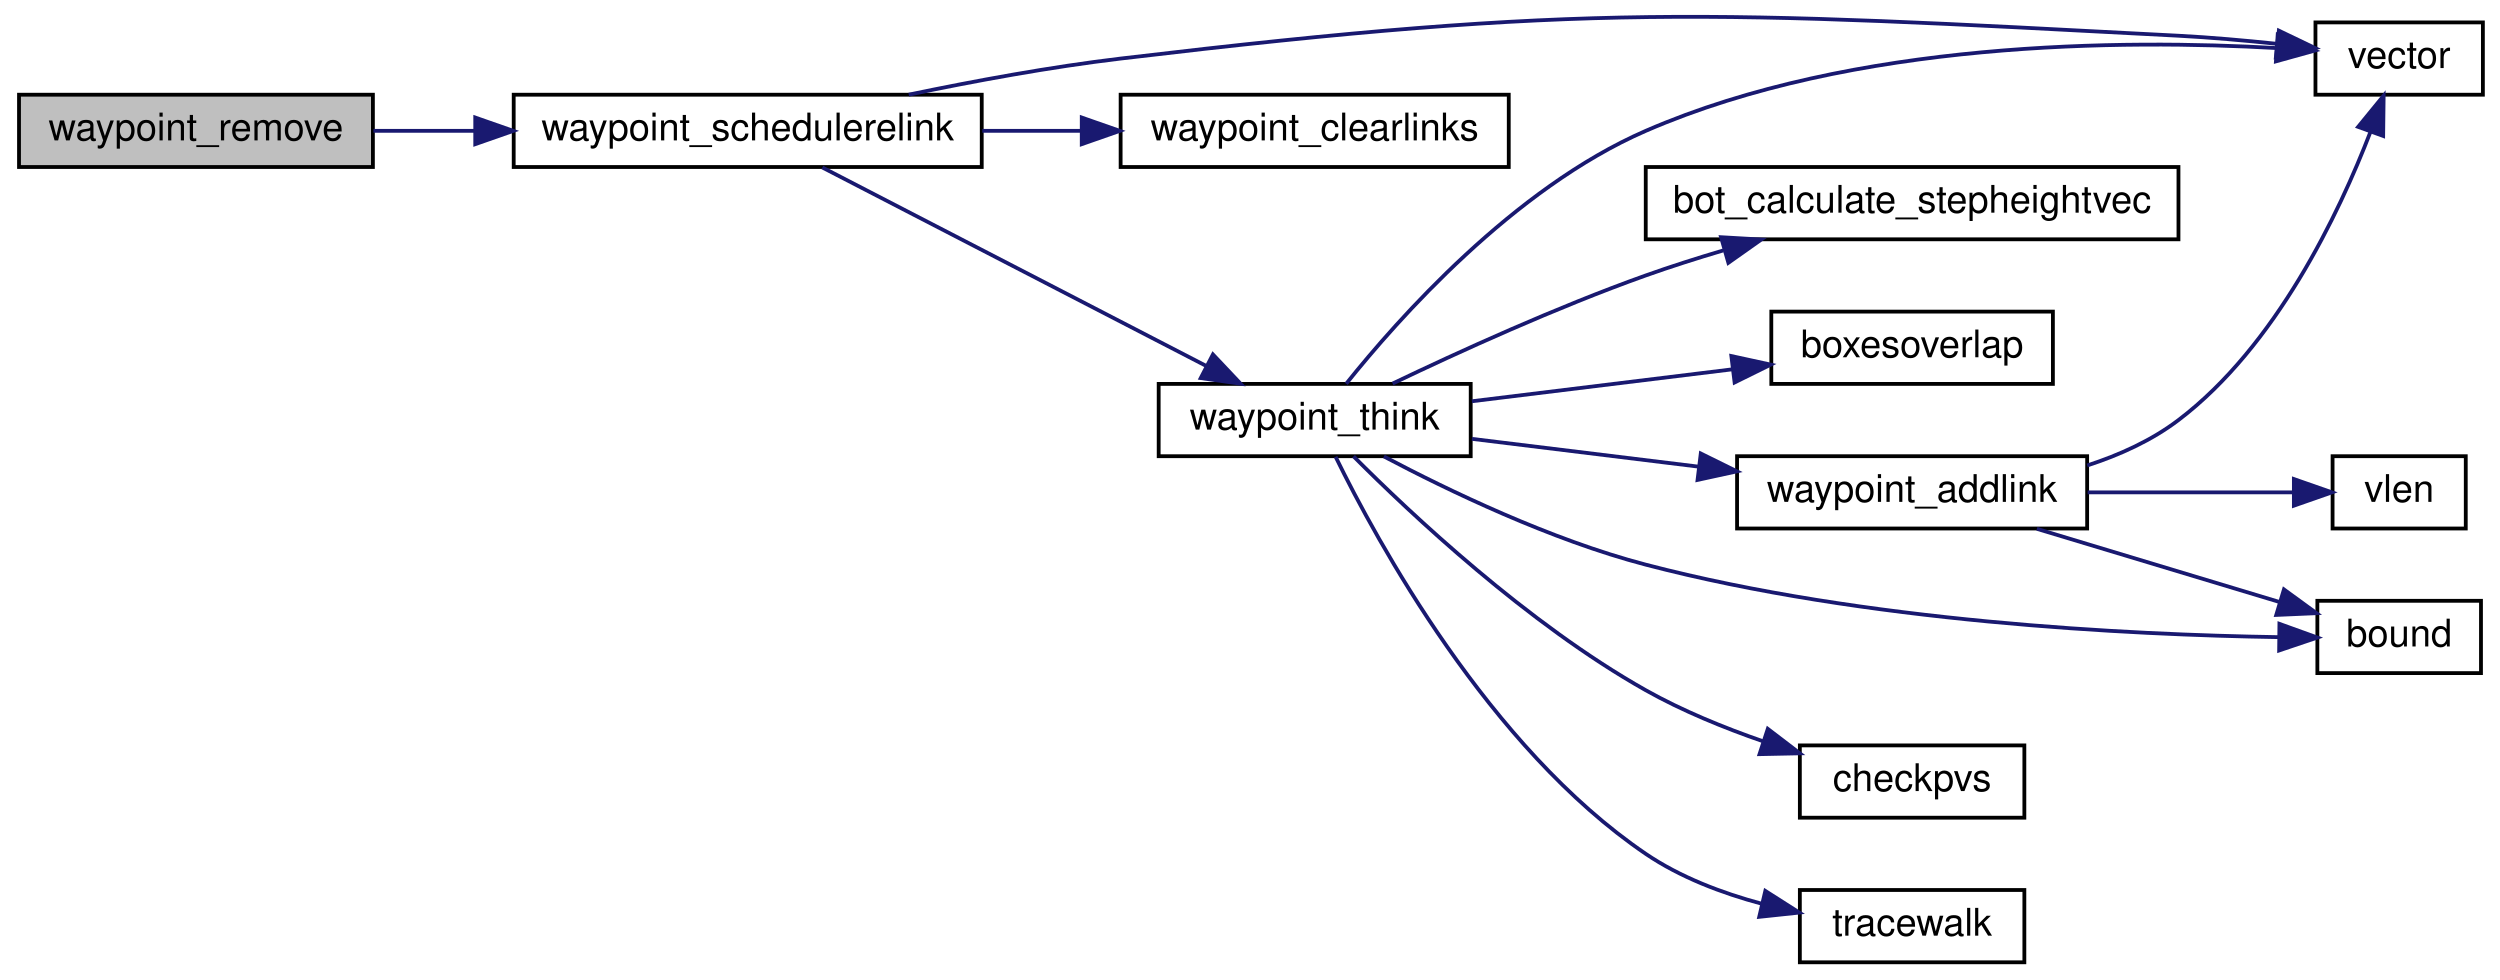
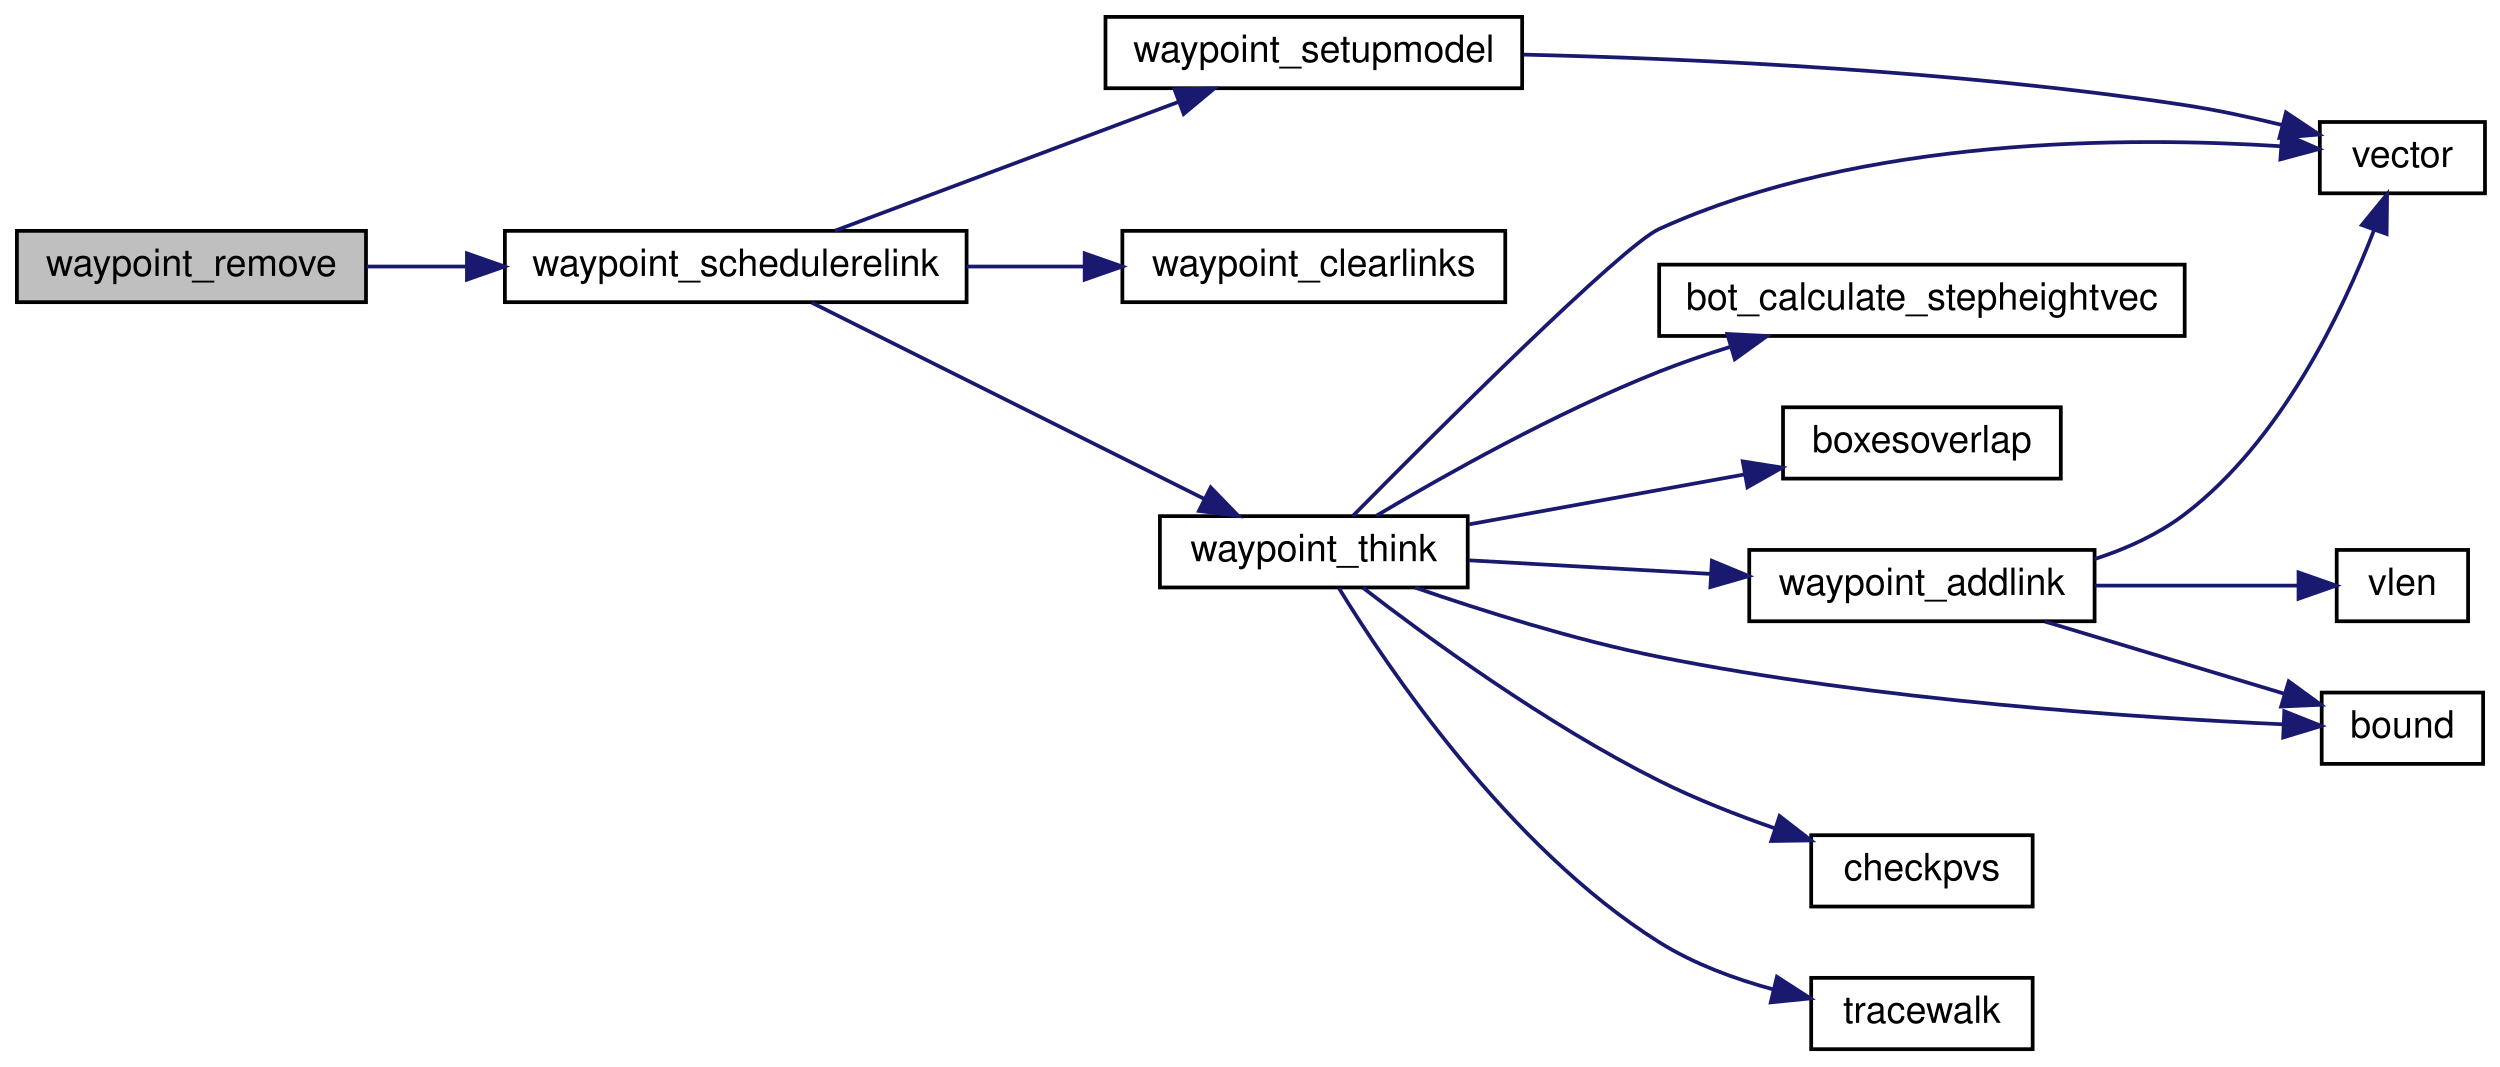
- <svg xmlns="http://www.w3.org/2000/svg" xmlns:xlink="http://www.w3.org/1999/xlink" width="656pt" height="257pt" viewBox="0.00 0.00 656.00 257.39">
-   <g id="graph0" class="graph" transform="scale(1 1) rotate(0) translate(4 253.39)">
+ <svg xmlns="http://www.w3.org/2000/svg" xmlns:xlink="http://www.w3.org/1999/xlink" width="666pt" height="284pt" viewBox="0.00 0.00 666.00 284.00">
+   <g id="graph0" class="graph" transform="scale(1 1) rotate(0) translate(4 280)">
    <g id="node1" class="node">
-       <polygon fill="#bfbfbf" stroke="black" points="0.5,-209.5 0.5,-228.5 93.5,-228.5 93.5,-209.5 0.5,-209.5" />
-       <text text-anchor="middle" x="47" y="-216.5" font-family="Helvetica,sans-Serif" font-size="10.00">waypoint_remove</text>
+       <polygon fill="#bfbfbf" stroke="black" points="0.5,-199.5 0.5,-218.5 93.5,-218.5 93.5,-199.5 0.5,-199.5" />
+       <text text-anchor="middle" x="47" y="-206.5" font-family="Helvetica,sans-Serif" font-size="10.00">waypoint_remove</text>
    </g>
    <g id="node2" class="node">
      <g id="a_node2">
        <a xlink:href="../../d7/dc4/waypoints_8qc.html#a7b401ce3982d2ff32e2581b69ce746b5" target="_top" xlink:title="waypoint_schedulerelink">
-           <polygon fill="none" stroke="black" points="130.5,-209.5 130.5,-228.5 253.5,-228.5 253.5,-209.5 130.5,-209.5" />
-           <text text-anchor="middle" x="192" y="-216.5" font-family="Helvetica,sans-Serif" font-size="10.00">waypoint_schedulerelink</text>
+           <polygon fill="none" stroke="black" points="130.5,-199.5 130.5,-218.5 253.5,-218.5 253.5,-199.5 130.5,-199.5" />
+           <text text-anchor="middle" x="192" y="-206.5" font-family="Helvetica,sans-Serif" font-size="10.00">waypoint_schedulerelink</text>
        </a>
      </g>
    </g>
    <g id="edge1" class="edge">
-       <path fill="none" stroke="midnightblue" d="M93.639,-219C102.132,-219 111.187,-219 120.226,-219" />
-       <polygon fill="midnightblue" stroke="midnightblue" points="120.395,-222.5 130.395,-219 120.395,-215.5 120.395,-222.5" />
+       <path fill="none" stroke="midnightblue" d="M93.639,-209C102.132,-209 111.187,-209 120.226,-209" />
+       <polygon fill="midnightblue" stroke="midnightblue" points="120.395,-212.5 130.395,-209 120.395,-205.5 120.395,-212.5" />
    </g>
    <g id="node3" class="node">
      <g id="a_node3">
-         <a xlink:href="../../d4/d0c/csprogsdefs_8qc.html#a4f0b78b1785821ba47129edb68e70f9e" target="_top" xlink:title="vector">
-           <polygon fill="none" stroke="black" points="604,-228.5 604,-247.5 648,-247.5 648,-228.5 604,-228.5" />
-           <text text-anchor="middle" x="626" y="-235.5" font-family="Helvetica,sans-Serif" font-size="10.00">vector</text>
+         <a xlink:href="../../d7/dc4/waypoints_8qc.html#abb264e1745062ac2ad6d46a0b8c5e6c9" target="_top" xlink:title="waypoint_setupmodel">
+           <polygon fill="none" stroke="black" points="290.5,-256.5 290.5,-275.5 401.5,-275.5 401.5,-256.5 290.5,-256.5" />
+           <text text-anchor="middle" x="346" y="-263.5" font-family="Helvetica,sans-Serif" font-size="10.00">waypoint_setupmodel</text>
        </a>
      </g>
    </g>
    <g id="edge2" class="edge">
-       <path fill="none" stroke="midnightblue" d="M234.322,-228.513C251.457,-232.086 271.597,-235.81 290,-238 412.719,-252.603 444.586,-250.478 568,-244 576.384,-243.56 585.434,-242.758 593.799,-241.881" />
-       <polygon fill="midnightblue" stroke="midnightblue" points="594.377,-245.338 603.928,-240.751 593.601,-238.381 594.377,-245.338" />
+       <path fill="none" stroke="midnightblue" d="M218.441,-218.541C243.54,-227.953 282.104,-242.414 310.066,-252.9" />
+       <polygon fill="midnightblue" stroke="midnightblue" points="308.883,-256.194 319.476,-256.428 311.341,-249.64 308.883,-256.194" />
+     </g>
+     <g id="node5" class="node">
+       <g id="a_node5">
+         <a xlink:href="../../d7/dc4/waypoints_8qc.html#a38265f752edbe2d8e696ad0c88fff34d" target="_top" xlink:title="waypoint_clearlinks">
+           <polygon fill="none" stroke="black" points="295,-199.5 295,-218.5 397,-218.5 397,-199.5 295,-199.5" />
+           <text text-anchor="middle" x="346" y="-206.5" font-family="Helvetica,sans-Serif" font-size="10.00">waypoint_clearlinks</text>
+         </a>
+       </g>
+     </g>
+     <g id="edge4" class="edge">
+       <path fill="none" stroke="midnightblue" d="M253.511,-209C263.818,-209 274.523,-209 284.821,-209" />
+       <polygon fill="midnightblue" stroke="midnightblue" points="284.955,-212.5 294.955,-209 284.955,-205.5 284.955,-212.5" />
+     </g>
+     <g id="node6" class="node">
+       <g id="a_node6">
+         <a xlink:href="../../d7/dc4/waypoints_8qc.html#a7ab4015afd0d98a36207a9186a62d127" target="_top" xlink:title="waypoint_think">
+           <polygon fill="none" stroke="black" points="305,-123.5 305,-142.5 387,-142.5 387,-123.5 305,-123.5" />
+           <text text-anchor="middle" x="346" y="-130.5" font-family="Helvetica,sans-Serif" font-size="10.00">waypoint_think</text>
+         </a>
+       </g>
+     </g>
+     <g id="edge5" class="edge">
+       <path fill="none" stroke="midnightblue" d="M212.251,-199.375C238.634,-186.183 286.214,-162.393 316.668,-147.166" />
+       <polygon fill="midnightblue" stroke="midnightblue" points="318.526,-150.15 325.905,-142.547 315.396,-143.889 318.526,-150.15" />
    </g>
    <g id="node4" class="node">
      <g id="a_node4">
-         <a xlink:href="../../d7/dc4/waypoints_8qc.html#a38265f752edbe2d8e696ad0c88fff34d" target="_top" xlink:title="waypoint_clearlinks">
-           <polygon fill="none" stroke="black" points="290,-209.5 290,-228.5 392,-228.5 392,-209.5 290,-209.5" />
-           <text text-anchor="middle" x="341" y="-216.5" font-family="Helvetica,sans-Serif" font-size="10.00">waypoint_clearlinks</text>
+         <a xlink:href="../../d4/d0c/csprogsdefs_8qc.html#a4f0b78b1785821ba47129edb68e70f9e" target="_top" xlink:title="vector">
+           <polygon fill="none" stroke="black" points="614,-228.5 614,-247.5 658,-247.5 658,-228.5 614,-228.5" />
+           <text text-anchor="middle" x="636" y="-235.5" font-family="Helvetica,sans-Serif" font-size="10.00">vector</text>
        </a>
      </g>
    </g>
    <g id="edge3" class="edge">
-       <path fill="none" stroke="midnightblue" d="M253.639,-219C262.186,-219 270.971,-219 279.515,-219" />
-       <polygon fill="midnightblue" stroke="midnightblue" points="279.784,-222.5 289.784,-219 279.784,-215.5 279.784,-222.5" />
-     </g>
-     <g id="node5" class="node">
-       <g id="a_node5">
-         <a xlink:href="../../d7/dc4/waypoints_8qc.html#a7ab4015afd0d98a36207a9186a62d127" target="_top" xlink:title="waypoint_think">
-           <polygon fill="none" stroke="black" points="300,-133.5 300,-152.5 382,-152.5 382,-133.5 300,-133.5" />
-           <text text-anchor="middle" x="341" y="-140.5" font-family="Helvetica,sans-Serif" font-size="10.00">waypoint_think</text>
-         </a>
-       </g>
-     </g>
-     <g id="edge4" class="edge">
-       <path fill="none" stroke="midnightblue" d="M211.618,-209.375C237.132,-196.183 283.147,-172.393 312.6,-157.166" />
-       <polygon fill="midnightblue" stroke="midnightblue" points="314.258,-160.249 321.534,-152.547 311.043,-154.031 314.258,-160.249" />
-     </g>
-     <g id="edge5" class="edge">
-       <path fill="none" stroke="midnightblue" d="M349.278,-152.541C362.725,-169.356 393.279,-203.911 428,-219 482.674,-242.76 553.723,-243.041 593.841,-240.755" />
-       <polygon fill="midnightblue" stroke="midnightblue" points="594.073,-244.247 603.821,-240.096 593.612,-237.263 594.073,-244.247" />
-     </g>
-     <g id="node6" class="node">
-       <g id="a_node6">
-         <a xlink:href="../../d2/dc0/bot_8qc.html#a93e7d8dfd34f0d07a3c9f4ef59ed3888" target="_top" xlink:title="bot_calculate_stepheightvec">
-           <polygon fill="none" stroke="black" points="428,-190.5 428,-209.5 568,-209.5 568,-190.5 428,-190.5" />
-           <text text-anchor="middle" x="498" y="-197.5" font-family="Helvetica,sans-Serif" font-size="10.00">bot_calculate_stepheightvec</text>
-         </a>
-       </g>
+       <path fill="none" stroke="midnightblue" d="M401.9,-265.452C448.889,-264.32 518.218,-261.077 578,-252 586.523,-250.706 595.638,-248.738 604.023,-246.683" />
+       <polygon fill="midnightblue" stroke="midnightblue" points="604.984,-250.05 613.799,-244.173 603.243,-243.27 604.984,-250.05" />
    </g>
    <g id="edge6" class="edge">
-       <path fill="none" stroke="midnightblue" d="M361.477,-152.595C378.693,-160.835 404.629,-172.67 428,-181 434.527,-183.326 441.484,-185.541 448.375,-187.581" />
-       <polygon fill="midnightblue" stroke="midnightblue" points="447.788,-191.054 458.365,-190.44 449.714,-184.324 447.788,-191.054" />
+       <path fill="none" stroke="midnightblue" d="M356.419,-142.577C377.628,-164.041 428.056,-214.48 438,-219 492.269,-243.67 563.463,-243.628 603.715,-241.039" />
+       <polygon fill="midnightblue" stroke="midnightblue" points="604.015,-244.526 613.73,-240.299 603.499,-237.545 604.015,-244.526" />
    </g>
    <g id="node7" class="node">
      <g id="a_node7">
-         <a xlink:href="../../d5/df2/common_2util_8qh.html#a3385b15af8ffd7f5c33d2fbb3a9eb237" target="_top" xlink:title="requires that m2&gt;m1 in all coordinates, and that m4&gt;m3 ">
-           <polygon fill="none" stroke="black" points="461,-152.5 461,-171.5 535,-171.5 535,-152.5 461,-152.5" />
-           <text text-anchor="middle" x="498" y="-159.5" font-family="Helvetica,sans-Serif" font-size="10.00">boxesoverlap</text>
+         <a xlink:href="../../d2/dc0/bot_8qc.html#a93e7d8dfd34f0d07a3c9f4ef59ed3888" target="_top" xlink:title="bot_calculate_stepheightvec">
+           <polygon fill="none" stroke="black" points="438,-190.5 438,-209.5 578,-209.5 578,-190.5 438,-190.5" />
+           <text text-anchor="middle" x="508" y="-197.5" font-family="Helvetica,sans-Serif" font-size="10.00">bot_calculate_stepheightvec</text>
        </a>
      </g>
    </g>
    <g id="edge7" class="edge">
-       <path fill="none" stroke="midnightblue" d="M382.32,-147.942C403.305,-150.515 429.056,-153.671 450.836,-156.341" />
-       <polygon fill="midnightblue" stroke="midnightblue" points="450.5,-159.826 460.851,-157.569 451.351,-152.878 450.5,-159.826" />
+       <path fill="none" stroke="midnightblue" d="M362.612,-142.579C380.354,-153.142 410.432,-170.084 438,-181 443.989,-183.372 450.382,-185.562 456.77,-187.547" />
+       <polygon fill="midnightblue" stroke="midnightblue" points="456.164,-191.017 466.745,-190.494 458.147,-184.304 456.164,-191.017" />
    </g>
    <g id="node8" class="node">
      <g id="a_node8">
-         <a xlink:href="../../d7/dc4/waypoints_8qc.html#a78500a5fdfa2de7f46f627274085fe08" target="_top" xlink:title="waypoint_addlink">
-           <polygon fill="none" stroke="black" points="452,-114.5 452,-133.5 544,-133.5 544,-114.5 452,-114.5" />
-           <text text-anchor="middle" x="498" y="-121.5" font-family="Helvetica,sans-Serif" font-size="10.00">waypoint_addlink</text>
+         <a xlink:href="../../d5/df2/common_2util_8qh.html#a3385b15af8ffd7f5c33d2fbb3a9eb237" target="_top" xlink:title="requires that m2&gt;m1 in all coordinates, and that m4&gt;m3 ">
+           <polygon fill="none" stroke="black" points="471,-152.5 471,-171.5 545,-171.5 545,-152.5 471,-152.5" />
+           <text text-anchor="middle" x="508" y="-159.5" font-family="Helvetica,sans-Serif" font-size="10.00">boxesoverlap</text>
        </a>
      </g>
    </g>
    <g id="edge8" class="edge">
-       <path fill="none" stroke="midnightblue" d="M382.32,-138.058C400.499,-135.829 422.256,-133.162 441.909,-130.753" />
-       <polygon fill="midnightblue" stroke="midnightblue" points="442.464,-134.211 451.964,-129.521 441.613,-127.263 442.464,-134.211" />
+       <path fill="none" stroke="midnightblue" d="M387.375,-140.318C409.713,-144.367 437.565,-149.415 460.772,-153.621" />
+       <polygon fill="midnightblue" stroke="midnightblue" points="460.273,-157.088 470.737,-155.427 461.522,-150.2 460.273,-157.088" />
    </g>
    <g id="node9" class="node">
      <g id="a_node9">
+         <a xlink:href="../../d7/dc4/waypoints_8qc.html#a78500a5fdfa2de7f46f627274085fe08" target="_top" xlink:title="waypoint_addlink">
+           <polygon fill="none" stroke="black" points="462,-114.5 462,-133.5 554,-133.5 554,-114.5 462,-114.5" />
+           <text text-anchor="middle" x="508" y="-121.5" font-family="Helvetica,sans-Serif" font-size="10.00">waypoint_addlink</text>
+         </a>
+       </g>
+     </g>
+     <g id="edge9" class="edge">
+       <path fill="none" stroke="midnightblue" d="M387.375,-130.729C406.866,-129.633 430.556,-128.3 451.696,-127.111" />
+       <polygon fill="midnightblue" stroke="midnightblue" points="452.051,-130.597 461.839,-126.54 451.658,-123.608 452.051,-130.597" />
+     </g>
+     <g id="node10" class="node">
+       <g id="a_node10">
        <a xlink:href="../../d8/de2/menudefs_8qc.html#a3846d117b360dccec575f96988cf3bb7" target="_top" xlink:title="bound">
-           <polygon fill="none" stroke="black" points="604.5,-76.5 604.5,-95.5 647.5,-95.5 647.5,-76.5 604.5,-76.5" />
-           <text text-anchor="middle" x="626" y="-83.5" font-family="Helvetica,sans-Serif" font-size="10.00">bound</text>
+           <polygon fill="none" stroke="black" points="614.5,-76.5 614.5,-95.5 657.5,-95.5 657.5,-76.5 614.5,-76.5" />
+           <text text-anchor="middle" x="636" y="-83.5" font-family="Helvetica,sans-Serif" font-size="10.00">bound</text>
+         </a>
+       </g>
+     </g>
+     <g id="edge14" class="edge">
+       <path fill="none" stroke="midnightblue" d="M372.922,-123.488C390.936,-117.259 415.632,-109.472 438,-105 496.054,-93.394 565.202,-88.804 604.212,-87.043" />
+       <polygon fill="midnightblue" stroke="midnightblue" points="604.536,-90.532 614.381,-86.618 604.244,-83.539 604.536,-90.532" />
+     </g>
+     <g id="node12" class="node">
+       <g id="a_node12">
+         <a xlink:href="../../d4/d0c/csprogsdefs_8qc.html#a94c5b969ccc333b040b402d69d3338a2" target="_top" xlink:title="checkpvs">
+           <polygon fill="none" stroke="black" points="478.5,-38.5 478.5,-57.5 537.5,-57.5 537.5,-38.5 478.5,-38.5" />
+           <text text-anchor="middle" x="508" y="-45.5" font-family="Helvetica,sans-Serif" font-size="10.00">checkpvs</text>
        </a>
      </g>
    </g>
    <g id="edge13" class="edge">
-       <path fill="none" stroke="midnightblue" d="M359.191,-133.43C376.139,-124.477 403.051,-111.533 428,-105 485.424,-89.963 555.059,-86.569 594.273,-85.951" />
-       <polygon fill="midnightblue" stroke="midnightblue" points="594.529,-89.448 604.491,-85.843 594.455,-82.449 594.529,-89.448" />
+       <path fill="none" stroke="midnightblue" d="M359.043,-123.451C375.905,-110.434 407.874,-87.025 438,-72 447.719,-67.153 458.657,-62.863 468.91,-59.3" />
+       <polygon fill="midnightblue" stroke="midnightblue" points="470.09,-62.596 478.469,-56.112 467.875,-55.956 470.09,-62.596" />
+     </g>
+     <g id="node13" class="node">
+       <g id="a_node13">
+         <a xlink:href="../../db/d15/api_8qh.html#a5774675c8d7c45691539c10cc13b4482" target="_top" xlink:title="tracewalk">
+           <polygon fill="none" stroke="black" points="478.5,-0.5 478.5,-19.5 537.5,-19.5 537.5,-0.5 478.5,-0.5" />
+           <text text-anchor="middle" x="508" y="-7.5" font-family="Helvetica,sans-Serif" font-size="10.00">tracewalk</text>
+         </a>
+       </g>
+     </g>
+     <g id="edge15" class="edge">
+       <path fill="none" stroke="midnightblue" d="M352.7,-123.292C365.33,-102.653 397.761,-54.247 438,-29 447.172,-23.245 458.096,-19.207 468.516,-16.383" />
+       <polygon fill="midnightblue" stroke="midnightblue" points="469.375,-19.776 478.278,-14.031 467.736,-12.97 469.375,-19.776" />
+     </g>
+     <g id="edge11" class="edge">
+       <path fill="none" stroke="midnightblue" d="M554.015,-131.067C562.539,-133.827 570.975,-137.664 578,-143 603.668,-162.495 620.156,-197.175 628.484,-218.806" />
+       <polygon fill="midnightblue" stroke="midnightblue" points="625.213,-220.052 631.921,-228.253 631.791,-217.659 625.213,-220.052" />
+     </g>
+     <g id="edge10" class="edge">
+       <path fill="none" stroke="midnightblue" d="M540.795,-114.411C560.323,-108.522 585.202,-101.018 604.489,-95.202" />
+       <polygon fill="midnightblue" stroke="midnightblue" points="605.718,-98.487 614.282,-92.248 603.697,-91.785 605.718,-98.487" />
    </g>
    <g id="node11" class="node">
      <g id="a_node11">
-         <a xlink:href="../../d4/d0c/csprogsdefs_8qc.html#a94c5b969ccc333b040b402d69d3338a2" target="_top" xlink:title="checkpvs">
-           <polygon fill="none" stroke="black" points="468.5,-38.5 468.5,-57.5 527.5,-57.5 527.5,-38.5 468.5,-38.5" />
-           <text text-anchor="middle" x="498" y="-45.5" font-family="Helvetica,sans-Serif" font-size="10.00">checkpvs</text>
+         <a xlink:href="../../d8/de2/menudefs_8qc.html#a79d61ab0e4126e02af8bc36d432aedaf" target="_top" xlink:title="vlen">
+           <polygon fill="none" stroke="black" points="618.5,-114.5 618.5,-133.5 653.5,-133.5 653.5,-114.5 618.5,-114.5" />
+           <text text-anchor="middle" x="636" y="-121.5" font-family="Helvetica,sans-Serif" font-size="10.00">vlen</text>
        </a>
      </g>
    </g>
    <g id="edge12" class="edge">
-       <path fill="none" stroke="midnightblue" d="M351.214,-133.456C366.107,-118.504 396.951,-89.467 428,-72 437.55,-66.628 448.512,-62.148 458.846,-58.571" />
-       <polygon fill="midnightblue" stroke="midnightblue" points="460.076,-61.851 468.494,-55.417 457.902,-55.197 460.076,-61.851" />
-     </g>
-     <g id="node12" class="node">
-       <g id="a_node12">
-         <a xlink:href="../../db/d15/api_8qh.html#a5774675c8d7c45691539c10cc13b4482" target="_top" xlink:title="tracewalk">
-           <polygon fill="none" stroke="black" points="468.5,-0.5 468.5,-19.5 527.5,-19.5 527.5,-0.5 468.5,-0.5" />
-           <text text-anchor="middle" x="498" y="-7.5" font-family="Helvetica,sans-Serif" font-size="10.00">tracewalk</text>
-         </a>
-       </g>
-     </g>
-     <g id="edge14" class="edge">
-       <path fill="none" stroke="midnightblue" d="M346.495,-133.352C357.27,-111.308 386.777,-56.997 428,-29 437.036,-22.863 448.002,-18.701 458.507,-15.88" />
-       <polygon fill="midnightblue" stroke="midnightblue" points="459.425,-19.26 468.36,-13.567 457.825,-12.445 459.425,-19.26" />
-     </g>
-     <g id="edge10" class="edge">
-       <path fill="none" stroke="midnightblue" d="M544.015,-131.067C552.539,-133.827 560.975,-137.664 568,-143 593.668,-162.495 610.156,-197.175 618.484,-218.806" />
-       <polygon fill="midnightblue" stroke="midnightblue" points="615.213,-220.052 621.921,-228.253 621.791,-217.659 615.213,-220.052" />
-     </g>
-     <g id="edge9" class="edge">
-       <path fill="none" stroke="midnightblue" d="M530.795,-114.411C550.323,-108.522 575.202,-101.018 594.489,-95.202" />
-       <polygon fill="midnightblue" stroke="midnightblue" points="595.718,-98.487 604.282,-92.248 593.697,-91.785 595.718,-98.487" />
-     </g>
-     <g id="node10" class="node">
-       <g id="a_node10">
-         <a xlink:href="../../d8/de2/menudefs_8qc.html#a79d61ab0e4126e02af8bc36d432aedaf" target="_top" xlink:title="vlen">
-           <polygon fill="none" stroke="black" points="608.5,-114.5 608.5,-133.5 643.5,-133.5 643.5,-114.5 608.5,-114.5" />
-           <text text-anchor="middle" x="626" y="-121.5" font-family="Helvetica,sans-Serif" font-size="10.00">vlen</text>
-         </a>
-       </g>
-     </g>
-     <g id="edge11" class="edge">
-       <path fill="none" stroke="midnightblue" d="M544.133,-124C562.263,-124 582.545,-124 598.262,-124" />
-       <polygon fill="midnightblue" stroke="midnightblue" points="598.331,-127.5 608.331,-124 598.331,-120.5 598.331,-127.5" />
+       <path fill="none" stroke="midnightblue" d="M554.133,-124C572.263,-124 592.545,-124 608.262,-124" />
+       <polygon fill="midnightblue" stroke="midnightblue" points="608.331,-127.5 618.331,-124 608.331,-120.5 608.331,-127.5" />
    </g>
  </g>
</svg>
